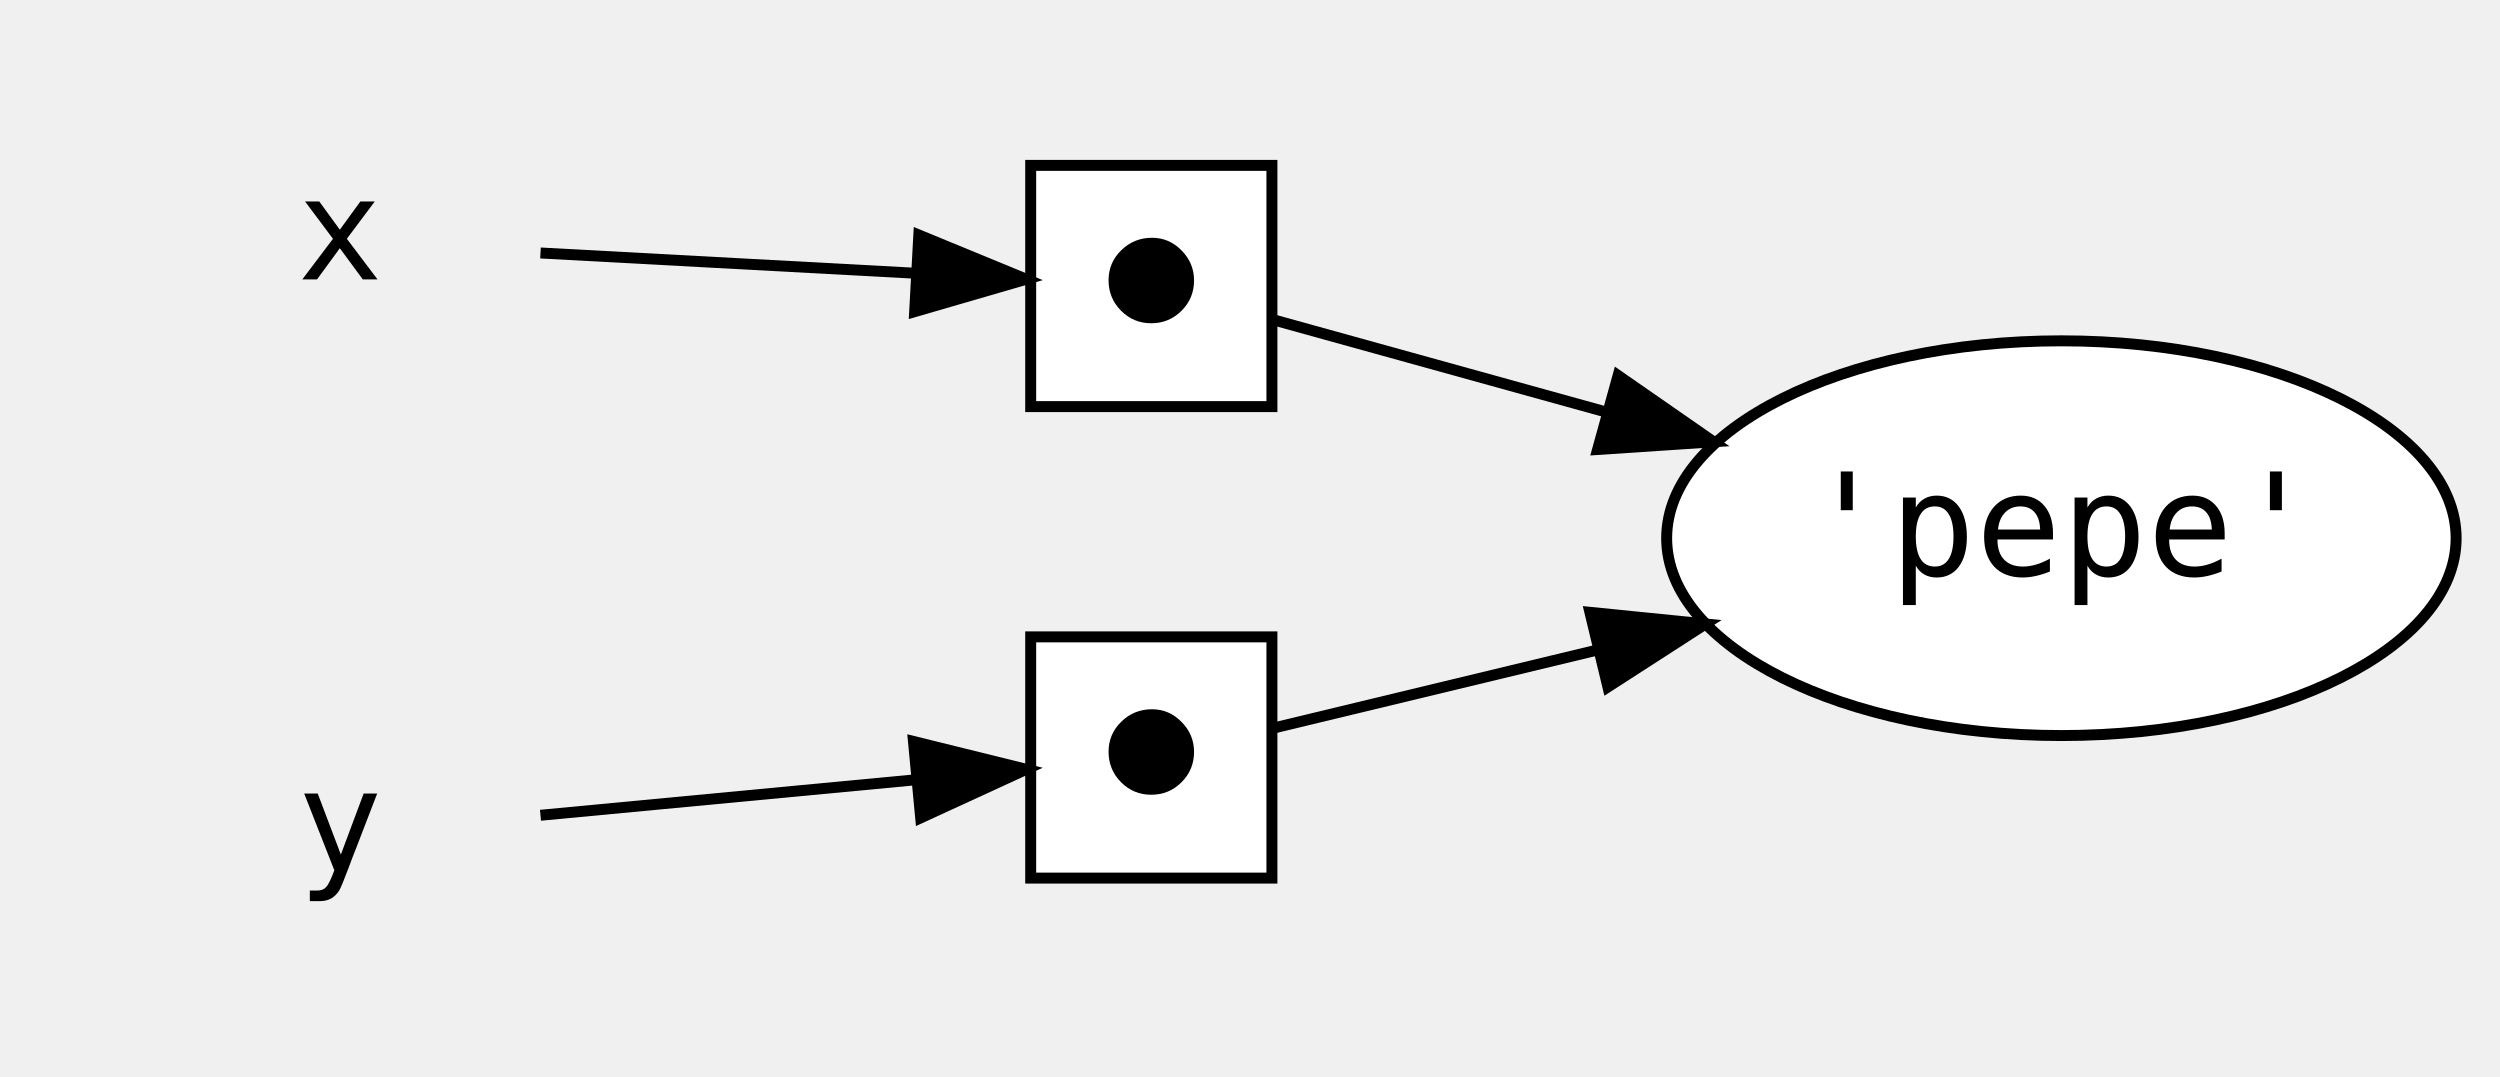
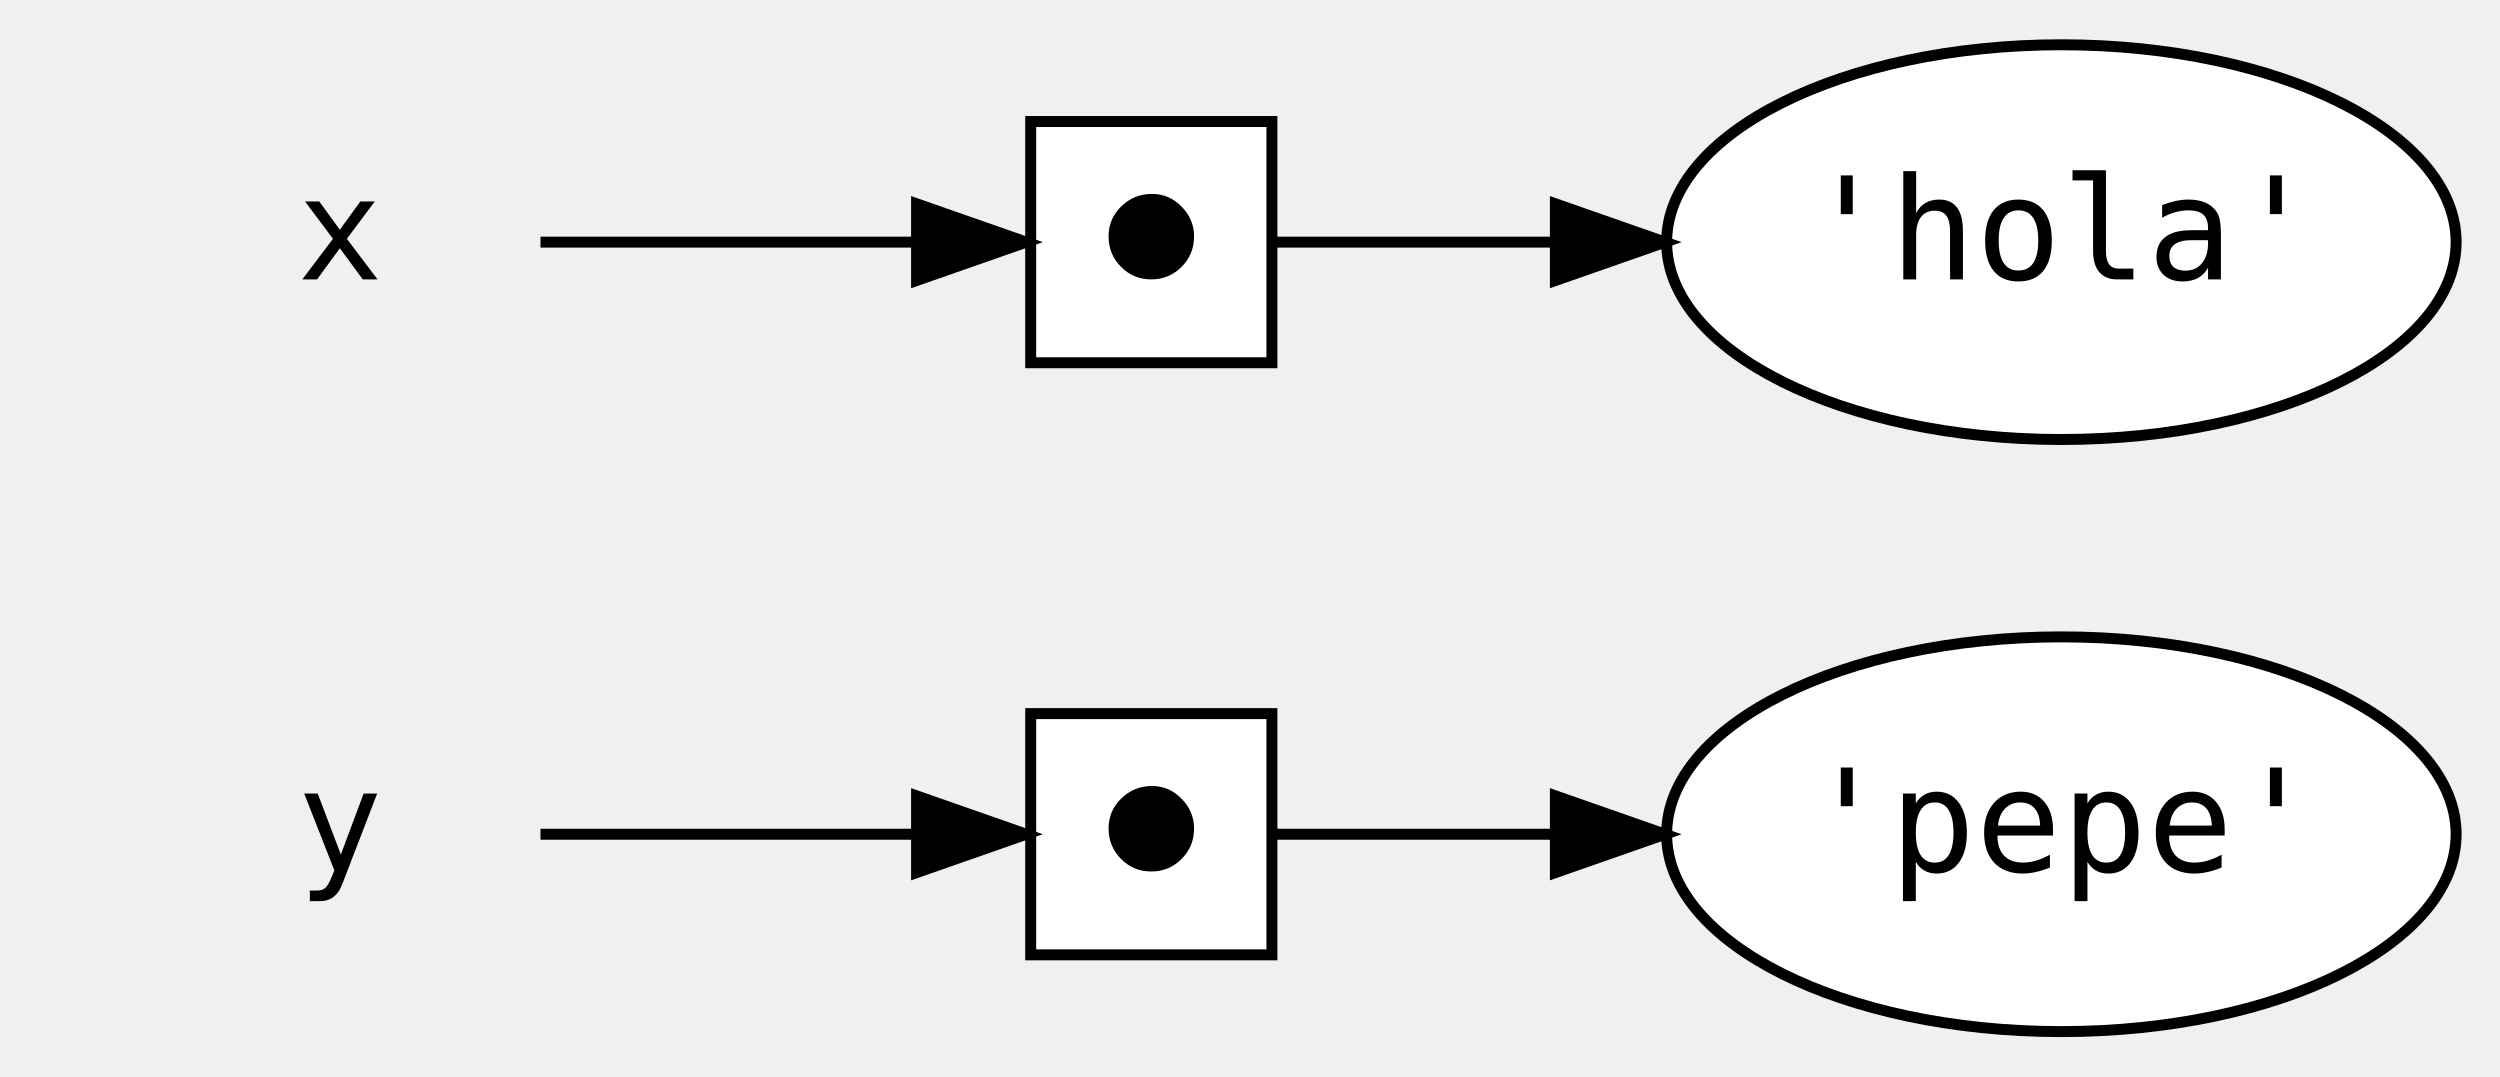
<svg xmlns="http://www.w3.org/2000/svg" width="576pt" height="248pt" viewBox="0.00 0.00 576.00 247.58">
  <g id="graph0" class="graph" transform="scale(2.5263 2.5263) rotate(0) translate(4 94)">
    <g id="node1" class="node">
+       <polygon fill="transparent" stroke="transparent" points="54,-36 0,-36 0,0 54,0 54,-36" />
+       <text text-anchor="middle" x="27" y="-14.6" font-family="monospace" font-size="13.00" fill="#000000">y</text>
+     </g>
+     <g id="node6" class="node">
+       <polygon fill="#ffffff" stroke="#000000" points="112,-29 90,-29 90,-7 112,-7 112,-29" />
+       <text text-anchor="middle" x="101" y="-14.6" font-family="monospace" font-size="13.00" fill="#000000">⬤</text>
+     </g>
+     <g id="edge3" class="edge">
+       <path fill="none" stroke="#000000" d="M45.292,-18C55.584,-18 68.497,-18 79.298,-18" />
+       <polygon fill="#000000" stroke="#000000" points="79.592,-21.5 89.592,-18 79.592,-14.5 79.592,-21.5" />
+     </g>
+     <g id="node2" class="node">
      <polygon fill="transparent" stroke="transparent" points="54,-90 0,-90 0,-54 54,-54 54,-90" />
      <text text-anchor="middle" x="27" y="-68.6" font-family="monospace" font-size="13.00" fill="#000000">x</text>
    </g>
-     <g id="node4" class="node">
-       <polygon fill="#ffffff" stroke="#000000" points="112,-79 90,-79 90,-57 112,-57 112,-79" />
-       <text text-anchor="middle" x="101" y="-64.6" font-family="monospace" font-size="13.00" fill="#000000">⬤</text>
+     <g id="node5" class="node">
+       <polygon fill="#ffffff" stroke="#000000" points="112,-83 90,-83 90,-61 112,-61 112,-83" />
+       <text text-anchor="middle" x="101" y="-68.6" font-family="monospace" font-size="13.00" fill="#000000">⬤</text>
    </g>
    <g id="edge1" class="edge">
-       <path fill="none" stroke="#000000" d="M45.292,-71.011C55.584,-70.455 68.497,-69.757 79.298,-69.173" />
-       <polygon fill="#000000" stroke="#000000" points="79.796,-72.651 89.592,-68.617 79.418,-65.662 79.796,-72.651" />
-     </g>
-     <g id="node2" class="node">
-       <polygon fill="transparent" stroke="transparent" points="54,-36 0,-36 0,0 54,0 54,-36" />
-       <text text-anchor="middle" x="27" y="-14.6" font-family="monospace" font-size="13.00" fill="#000000">y</text>
-     </g>
-     <g id="node5" class="node">
-       <polygon fill="#ffffff" stroke="#000000" points="112,-36 90,-36 90,-14 112,-14 112,-36" />
-       <text text-anchor="middle" x="101" y="-21.6" font-family="monospace" font-size="13.00" fill="#000000">⬤</text>
-     </g>
-     <g id="edge3" class="edge">
-       <path fill="none" stroke="#000000" d="M45.292,-19.73C55.584,-20.704 68.497,-21.925 79.298,-22.947" />
-       <polygon fill="#000000" stroke="#000000" points="79.307,-26.463 89.592,-23.921 79.966,-19.495 79.307,-26.463" />
+       <path fill="none" stroke="#000000" d="M45.292,-72C55.584,-72 68.497,-72 79.298,-72" />
+       <polygon fill="#000000" stroke="#000000" points="79.592,-75.5 89.592,-72 79.592,-68.5 79.592,-75.5" />
    </g>
    <g id="node3" class="node">
-       <ellipse fill="#ffffff" stroke="#000000" cx="184" cy="-45" rx="36" ry="18" />
-       <text text-anchor="middle" x="184" y="-41.6" font-family="monospace" font-size="13.00" fill="#000000">'pepe'</text>
+       <ellipse fill="#ffffff" stroke="#000000" cx="184" cy="-72" rx="36" ry="18" />
+       <text text-anchor="middle" x="184" y="-68.6" font-family="monospace" font-size="13.00" fill="#000000">'hola'</text>
+     </g>
+     <g id="node4" class="node">
+       <ellipse fill="#ffffff" stroke="#000000" cx="184" cy="-18" rx="36" ry="18" />
+       <text text-anchor="middle" x="184" y="-14.6" font-family="monospace" font-size="13.00" fill="#000000">'pepe'</text>
    </g>
    <g id="edge2" class="edge">
-       <path fill="none" stroke="#000000" d="M112.194,-64.898C120.134,-62.698 131.328,-59.596 142.52,-56.494" />
-       <polygon fill="#000000" stroke="#000000" points="143.571,-59.835 152.273,-53.792 141.702,-53.089 143.571,-59.835" />
+       <path fill="none" stroke="#000000" d="M112.194,-72C119.025,-72 128.264,-72 137.839,-72" />
+       <polygon fill="#000000" stroke="#000000" points="137.852,-75.5 147.851,-72 137.851,-68.5 137.852,-75.5" />
    </g>
    <g id="edge4" class="edge">
-       <path fill="none" stroke="#000000" d="M112.194,-27.697C119.918,-29.558 130.722,-32.162 141.608,-34.785" />
-       <polygon fill="#000000" stroke="#000000" points="141.001,-38.239 151.542,-37.179 142.641,-31.434 141.001,-38.239" />
+       <path fill="none" stroke="#000000" d="M112.194,-18C119.025,-18 128.264,-18 137.839,-18" />
+       <polygon fill="#000000" stroke="#000000" points="137.852,-21.5 147.851,-18 137.851,-14.5 137.852,-21.5" />
    </g>
  </g>
</svg>
